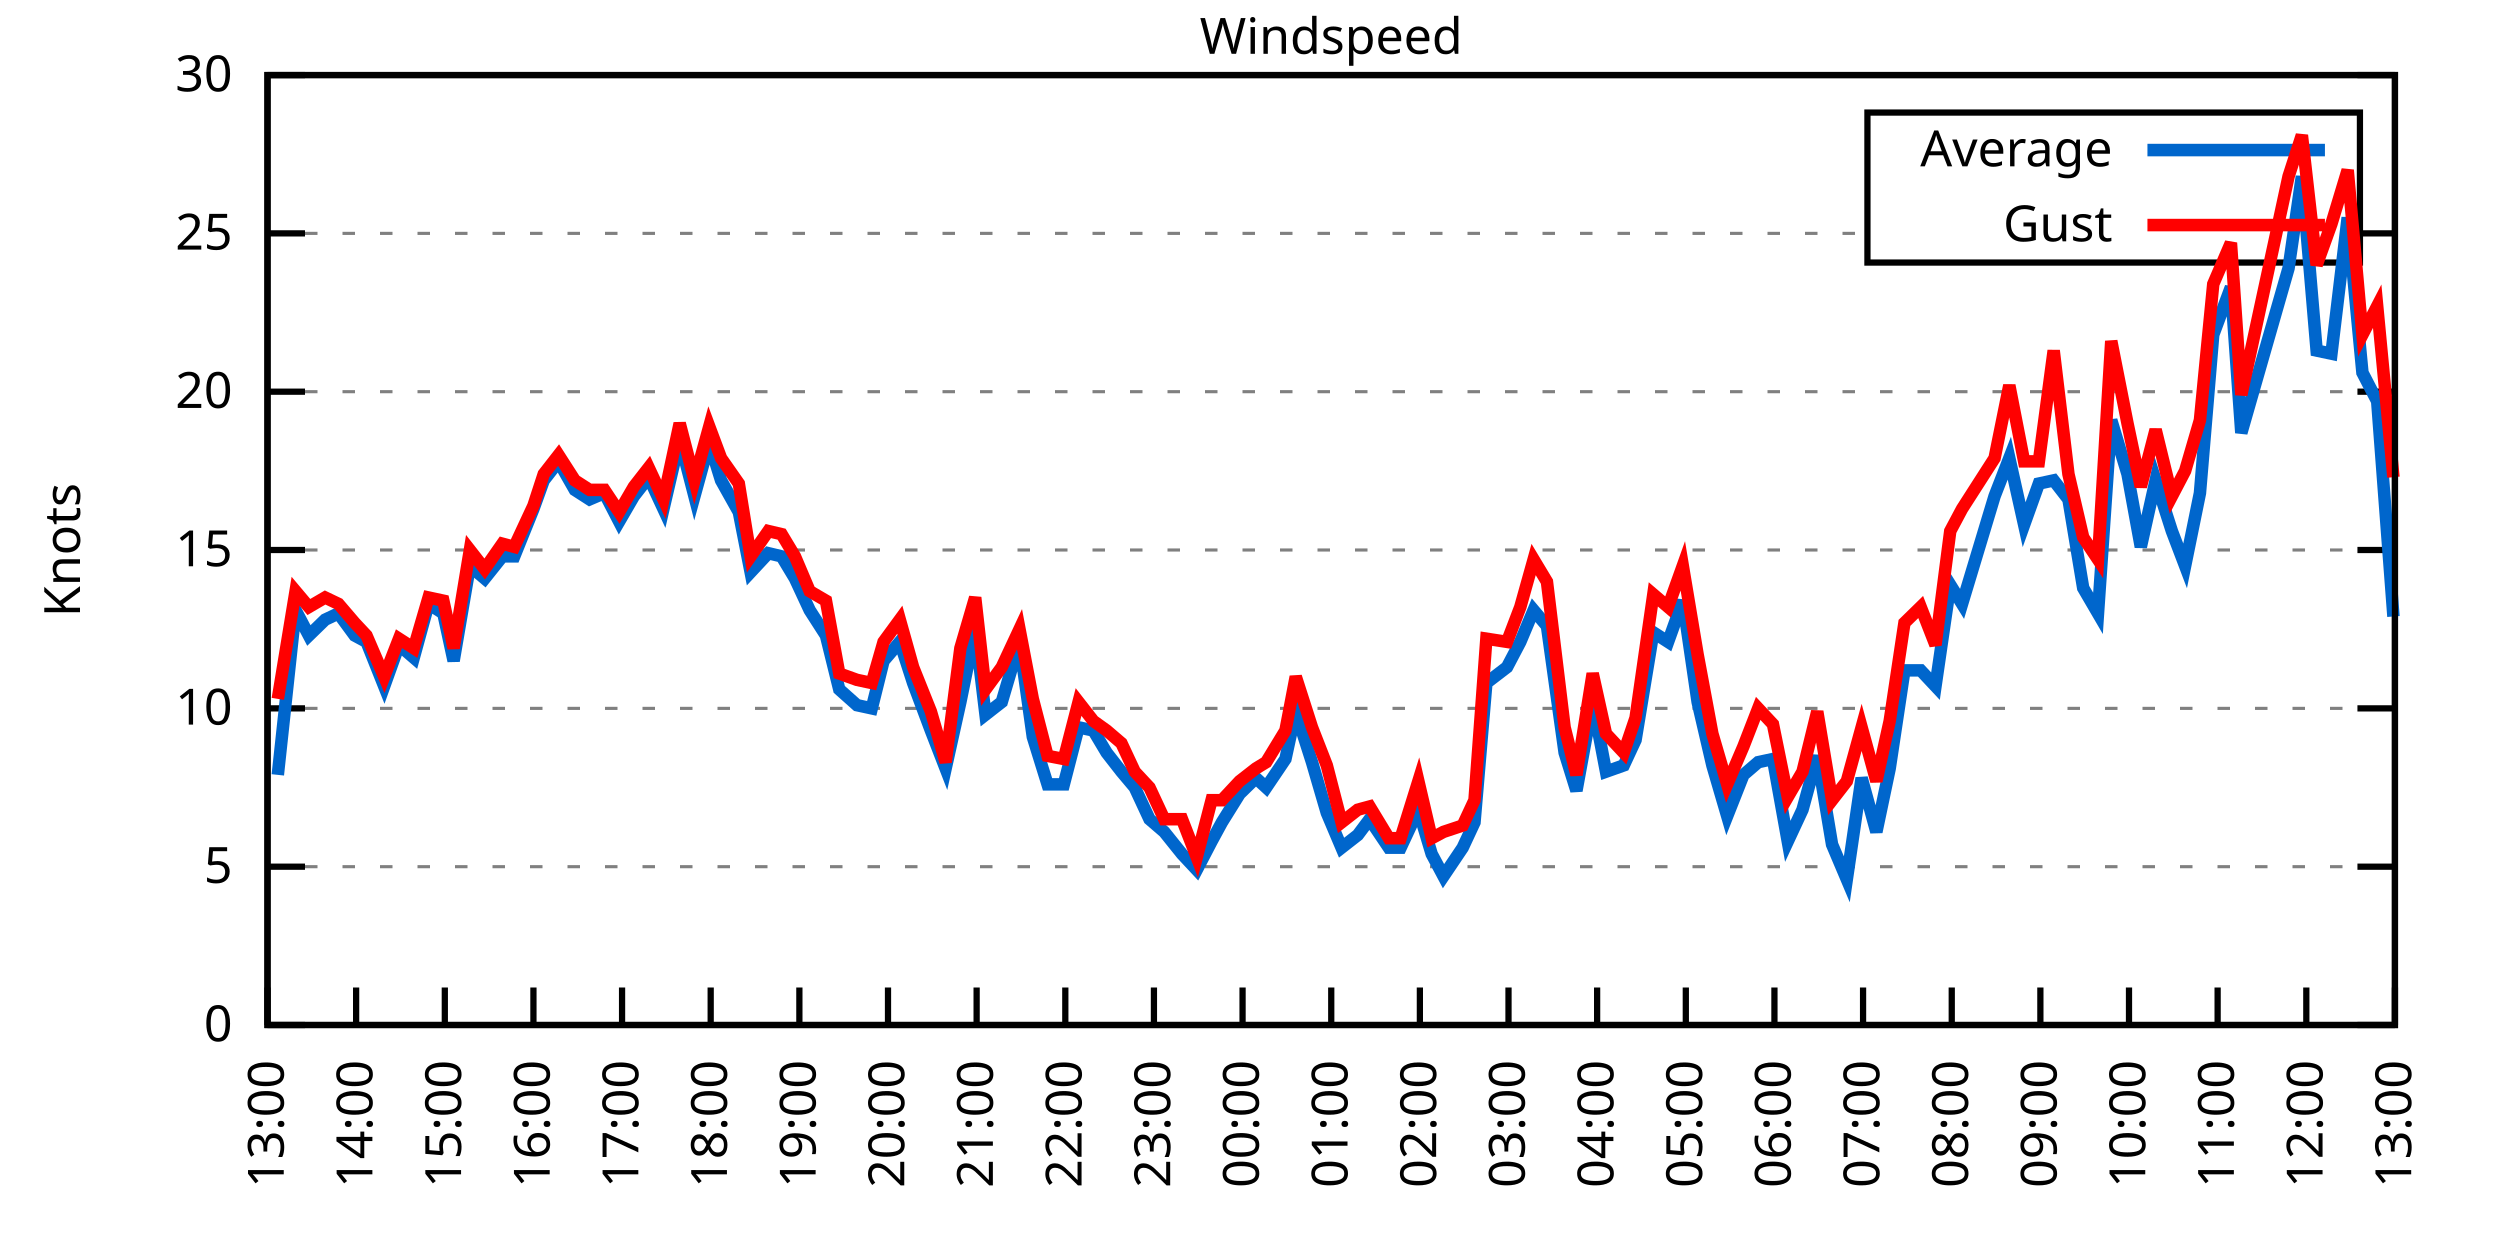
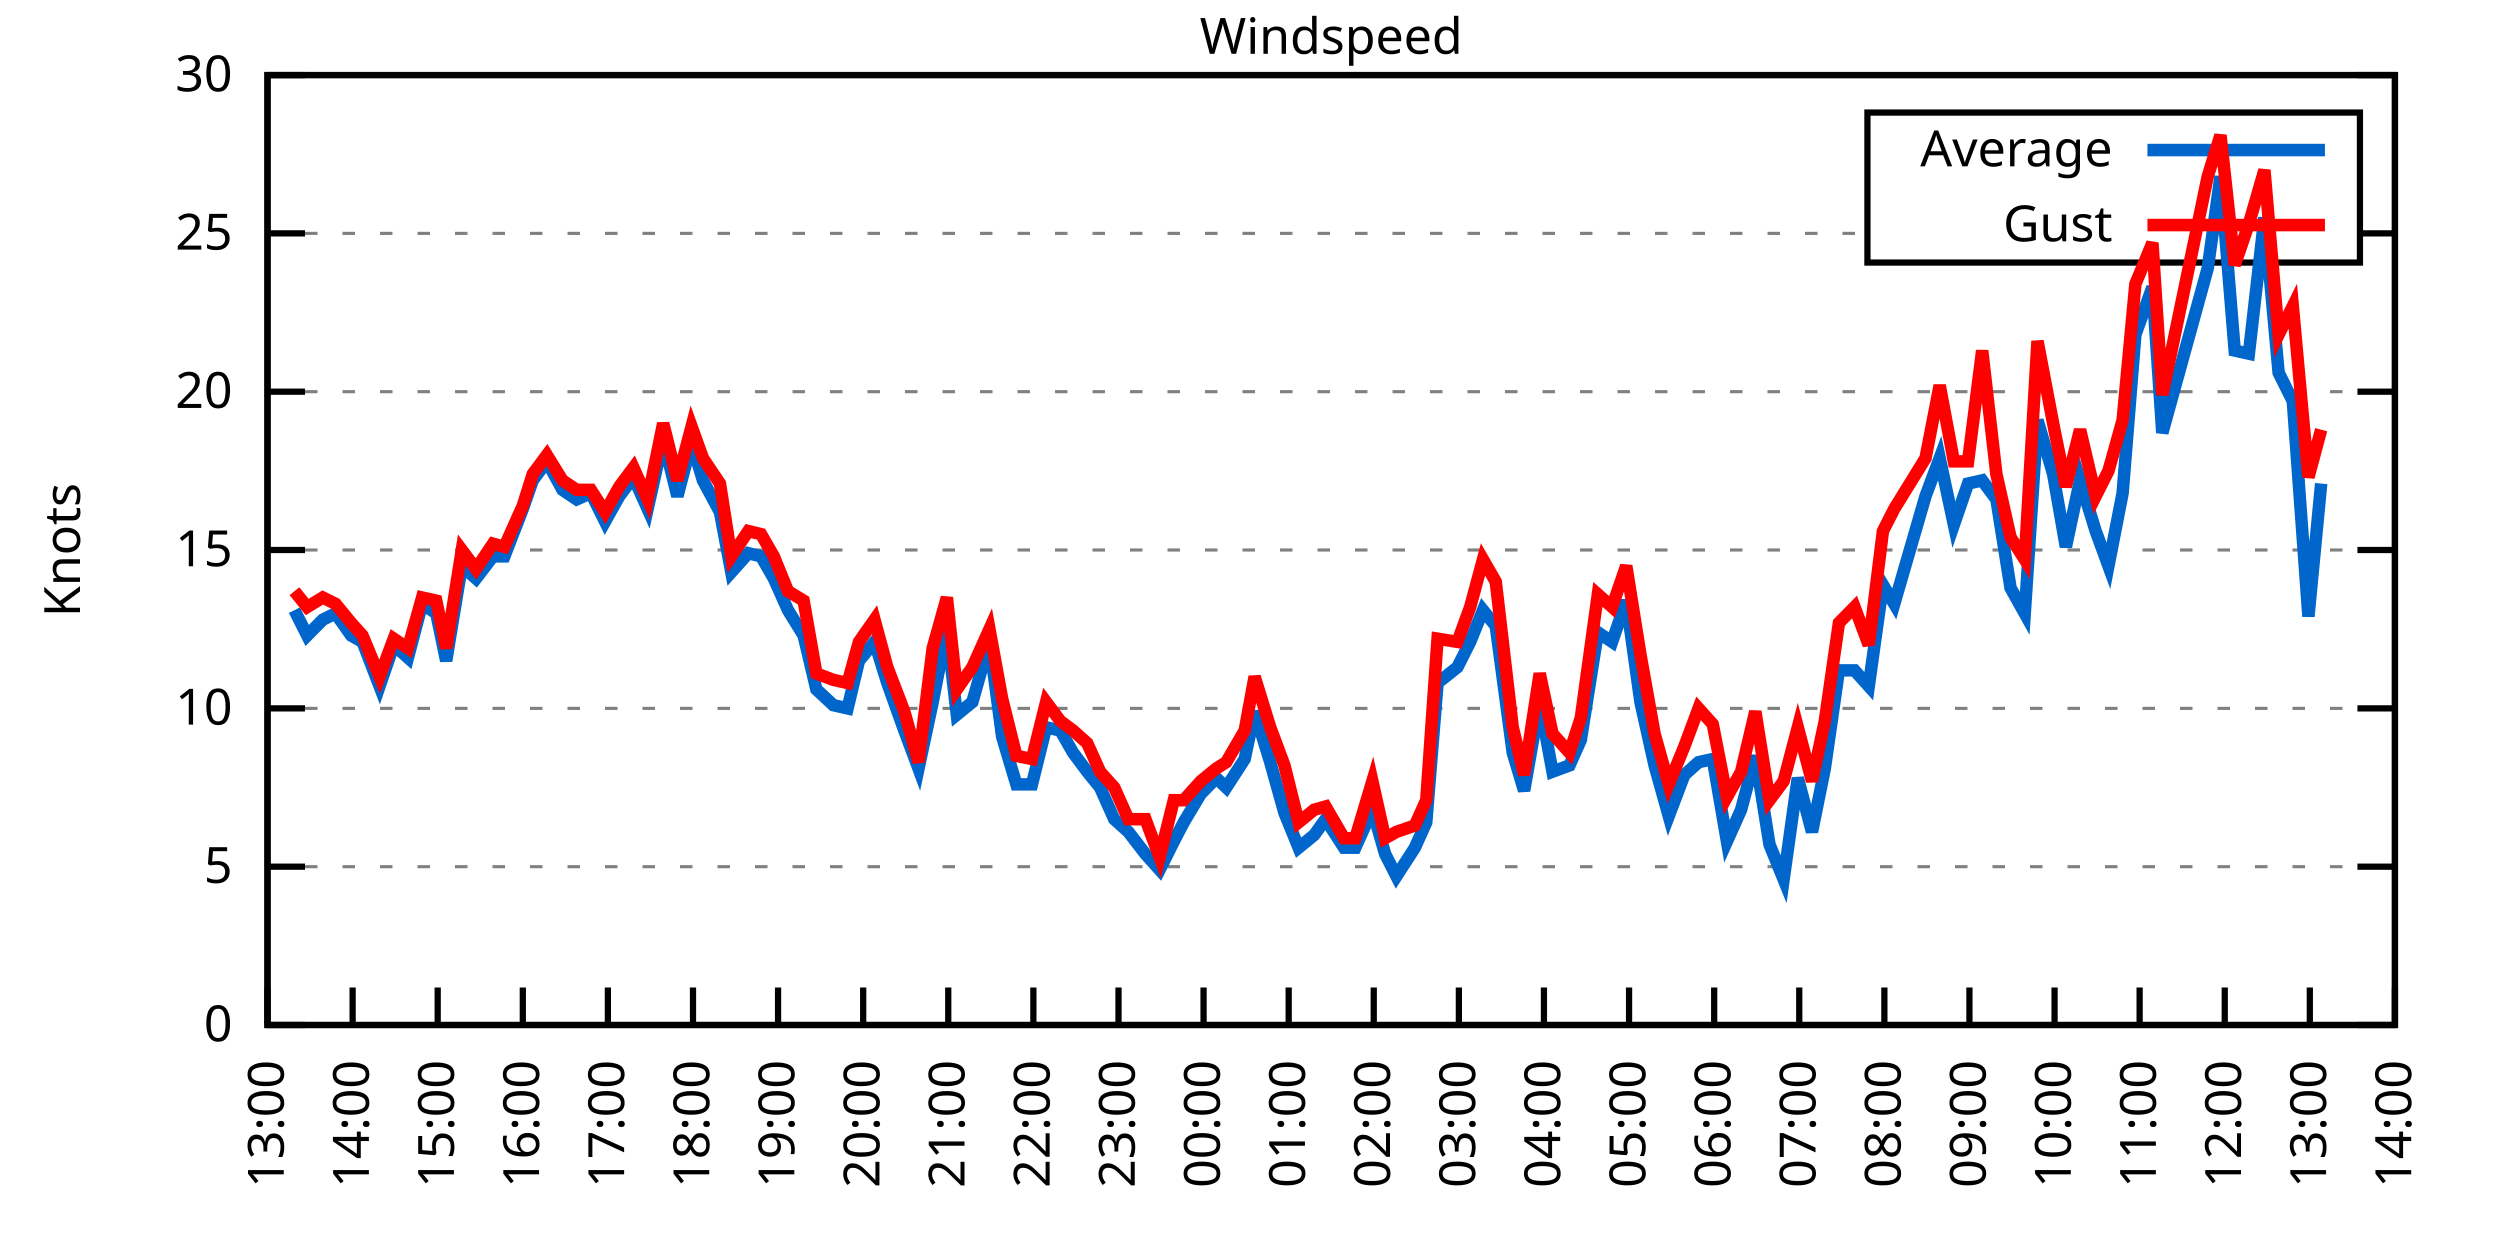
<svg xmlns="http://www.w3.org/2000/svg" xmlns:xlink="http://www.w3.org/1999/xlink" width="400" height="200" viewBox="0 0 400 200">
  <g id="gnuplot_canvas">
    <rect x="0" y="0" width="400" height="200" fill="none" />
    <defs>
      <circle id="gpDot" r="0.5" stroke-width="0.5" stroke="currentColor" />
      <path id="gpPt0" stroke-width="0.333" stroke="currentColor" d="M-1,0 h2 M0,-1 v2" />
      <path id="gpPt1" stroke-width="0.333" stroke="currentColor" d="M-1,-1 L1,1 M1,-1 L-1,1" />
      <path id="gpPt2" stroke-width="0.333" stroke="currentColor" d="M-1,0 L1,0 M0,-1 L0,1 M-1,-1 L1,1 M-1,1 L1,-1" />
      <rect id="gpPt3" stroke-width="0.333" stroke="currentColor" x="-1" y="-1" width="2" height="2" />
      <rect id="gpPt4" stroke-width="0.333" stroke="currentColor" fill="currentColor" x="-1" y="-1" width="2" height="2" />
      <circle id="gpPt5" stroke-width="0.333" stroke="currentColor" cx="0" cy="0" r="1" />
      <use xlink:href="#gpPt5" id="gpPt6" fill="currentColor" stroke="none" />
      <path id="gpPt7" stroke-width="0.333" stroke="currentColor" d="M0,-1.33 L-1.33,0.67 L1.33,0.67 z" />
      <use xlink:href="#gpPt7" id="gpPt8" fill="currentColor" stroke="none" />
      <use xlink:href="#gpPt7" id="gpPt9" stroke="currentColor" transform="rotate(180)" />
      <use xlink:href="#gpPt9" id="gpPt10" fill="currentColor" stroke="none" />
      <use xlink:href="#gpPt3" id="gpPt11" stroke="currentColor" transform="rotate(45)" />
      <use xlink:href="#gpPt11" id="gpPt12" fill="currentColor" stroke="none" />
      <path id="gpPt13" stroke-width="0.333" stroke="currentColor" d="M0,1.330 L1.265,0.411 L0.782,-1.067 L-0.782,-1.076 L-1.265,0.411 z" />
      <use xlink:href="#gpPt13" id="gpPt14" fill="currentColor" stroke="none" />
      <filter id="textbox" filterUnits="objectBoundingBox" x="0" y="0" height="1" width="1">
        <feFlood flood-color="white" flood-opacity="1" result="bgnd" />
        <feComposite in="SourceGraphic" in2="bgnd" operator="atop" />
      </filter>
      <filter id="greybox" filterUnits="objectBoundingBox" x="0" y="0" height="1" width="1">
        <feFlood flood-color="lightgrey" flood-opacity="1" result="grey" />
        <feComposite in="SourceGraphic" in2="grey" operator="atop" />
      </filter>
    </defs>
    <g fill="none" color="white" stroke="currentColor" stroke-width="1.00" stroke-linecap="butt" stroke-linejoin="miter">
</g>
    <g fill="none" color="black" stroke="currentColor" stroke-width="1.00" stroke-linecap="butt" stroke-linejoin="miter">
      <g stroke="none" shape-rendering="crispEdges">
        <polygon fill="rgb(255, 255, 255)" points="42.80,164.00 383.18,164.00 383.18,12.02 42.80,12.02 " />
      </g>
    </g>
    <g fill="none" color="black" stroke="currentColor" stroke-width="1.00" stroke-linecap="butt" stroke-linejoin="miter">
</g>
    <g fill="none" color="black" stroke="black" stroke-width="0.50" stroke-linecap="butt" stroke-linejoin="miter">
</g>
    <g fill="none" color="gray" stroke="currentColor" stroke-width="0.50" stroke-linecap="butt" stroke-linejoin="miter">
      <path stroke="gray" stroke-dasharray="2,4" class="gridline" d="M42.80,164.00 L383.19,164.00  " />
    </g>
    <g fill="none" color="gray" stroke="gray" stroke-width="1.00" stroke-linecap="butt" stroke-linejoin="miter">
</g>
    <g fill="none" color="black" stroke="currentColor" stroke-width="1.00" stroke-linecap="butt" stroke-linejoin="miter">
      <path stroke="black" d="M42.80,164.00 L48.80,164.00 M383.19,164.00 L377.19,164.00  " />
      <g transform="translate(37.20,166.60)" stroke="none" fill="black" font-family="Sans" font-size="8.00" text-anchor="end">
        <text>
          <tspan font-family="Sans"> 0</tspan>
        </text>
      </g>
    </g>
    <g fill="none" color="black" stroke="currentColor" stroke-width="1.00" stroke-linecap="butt" stroke-linejoin="miter">
</g>
    <g fill="none" color="black" stroke="black" stroke-width="0.50" stroke-linecap="butt" stroke-linejoin="miter">
</g>
    <g fill="none" color="gray" stroke="currentColor" stroke-width="0.50" stroke-linecap="butt" stroke-linejoin="miter">
      <path stroke="gray" stroke-dasharray="2,4" class="gridline" d="M42.80,138.67 L383.19,138.67  " />
    </g>
    <g fill="none" color="gray" stroke="gray" stroke-width="1.00" stroke-linecap="butt" stroke-linejoin="miter">
</g>
    <g fill="none" color="black" stroke="currentColor" stroke-width="1.00" stroke-linecap="butt" stroke-linejoin="miter">
      <path stroke="black" d="M42.80,138.67 L48.80,138.67 M383.19,138.67 L377.19,138.67  " />
      <g transform="translate(37.20,141.27)" stroke="none" fill="black" font-family="Sans" font-size="8.00" text-anchor="end">
        <text>
          <tspan font-family="Sans"> 5</tspan>
        </text>
      </g>
    </g>
    <g fill="none" color="black" stroke="currentColor" stroke-width="1.00" stroke-linecap="butt" stroke-linejoin="miter">
</g>
    <g fill="none" color="black" stroke="black" stroke-width="0.50" stroke-linecap="butt" stroke-linejoin="miter">
</g>
    <g fill="none" color="gray" stroke="currentColor" stroke-width="0.50" stroke-linecap="butt" stroke-linejoin="miter">
      <path stroke="gray" stroke-dasharray="2,4" class="gridline" d="M42.80,113.34 L383.19,113.34  " />
    </g>
    <g fill="none" color="gray" stroke="gray" stroke-width="1.00" stroke-linecap="butt" stroke-linejoin="miter">
</g>
    <g fill="none" color="black" stroke="currentColor" stroke-width="1.00" stroke-linecap="butt" stroke-linejoin="miter">
      <path stroke="black" d="M42.80,113.34 L48.80,113.34 M383.19,113.34 L377.19,113.34  " />
      <g transform="translate(37.20,115.94)" stroke="none" fill="black" font-family="Sans" font-size="8.00" text-anchor="end">
        <text>
          <tspan font-family="Sans"> 10</tspan>
        </text>
      </g>
    </g>
    <g fill="none" color="black" stroke="currentColor" stroke-width="1.00" stroke-linecap="butt" stroke-linejoin="miter">
</g>
    <g fill="none" color="black" stroke="black" stroke-width="0.50" stroke-linecap="butt" stroke-linejoin="miter">
</g>
    <g fill="none" color="gray" stroke="currentColor" stroke-width="0.50" stroke-linecap="butt" stroke-linejoin="miter">
      <path stroke="gray" stroke-dasharray="2,4" class="gridline" d="M42.80,88.00 L383.19,88.00  " />
    </g>
    <g fill="none" color="gray" stroke="gray" stroke-width="1.00" stroke-linecap="butt" stroke-linejoin="miter">
</g>
    <g fill="none" color="black" stroke="currentColor" stroke-width="1.00" stroke-linecap="butt" stroke-linejoin="miter">
      <path stroke="black" d="M42.80,88.00 L48.80,88.00 M383.19,88.00 L377.19,88.00  " />
      <g transform="translate(37.20,90.60)" stroke="none" fill="black" font-family="Sans" font-size="8.00" text-anchor="end">
        <text>
          <tspan font-family="Sans"> 15</tspan>
        </text>
      </g>
    </g>
    <g fill="none" color="black" stroke="currentColor" stroke-width="1.00" stroke-linecap="butt" stroke-linejoin="miter">
</g>
    <g fill="none" color="black" stroke="black" stroke-width="0.50" stroke-linecap="butt" stroke-linejoin="miter">
</g>
    <g fill="none" color="gray" stroke="currentColor" stroke-width="0.50" stroke-linecap="butt" stroke-linejoin="miter">
      <path stroke="gray" stroke-dasharray="2,4" class="gridline" d="M42.80,62.67 L383.19,62.67  " />
    </g>
    <g fill="none" color="gray" stroke="gray" stroke-width="1.00" stroke-linecap="butt" stroke-linejoin="miter">
</g>
    <g fill="none" color="black" stroke="currentColor" stroke-width="1.00" stroke-linecap="butt" stroke-linejoin="miter">
      <path stroke="black" d="M42.80,62.67 L48.80,62.67 M383.19,62.67 L377.19,62.67  " />
      <g transform="translate(37.20,65.27)" stroke="none" fill="black" font-family="Sans" font-size="8.00" text-anchor="end">
        <text>
          <tspan font-family="Sans"> 20</tspan>
        </text>
      </g>
    </g>
    <g fill="none" color="black" stroke="currentColor" stroke-width="1.00" stroke-linecap="butt" stroke-linejoin="miter">
</g>
    <g fill="none" color="black" stroke="black" stroke-width="0.50" stroke-linecap="butt" stroke-linejoin="miter">
</g>
    <g fill="none" color="gray" stroke="currentColor" stroke-width="0.50" stroke-linecap="butt" stroke-linejoin="miter">
      <path stroke="gray" stroke-dasharray="2,4" class="gridline" d="M42.80,37.34 L298.79,37.34 M377.59,37.34 L383.19,37.34  " />
    </g>
    <g fill="none" color="gray" stroke="gray" stroke-width="1.00" stroke-linecap="butt" stroke-linejoin="miter">
</g>
    <g fill="none" color="black" stroke="currentColor" stroke-width="1.00" stroke-linecap="butt" stroke-linejoin="miter">
      <path stroke="black" d="M42.80,37.34 L48.80,37.34 M383.19,37.34 L377.19,37.34  " />
      <g transform="translate(37.20,39.94)" stroke="none" fill="black" font-family="Sans" font-size="8.00" text-anchor="end">
        <text>
          <tspan font-family="Sans"> 25</tspan>
        </text>
      </g>
    </g>
    <g fill="none" color="black" stroke="currentColor" stroke-width="1.00" stroke-linecap="butt" stroke-linejoin="miter">
</g>
    <g fill="none" color="black" stroke="black" stroke-width="0.50" stroke-linecap="butt" stroke-linejoin="miter">
</g>
    <g fill="none" color="gray" stroke="currentColor" stroke-width="0.50" stroke-linecap="butt" stroke-linejoin="miter">
      <path stroke="gray" stroke-dasharray="2,4" class="gridline" d="M42.80,12.01 L383.19,12.01  " />
    </g>
    <g fill="none" color="gray" stroke="gray" stroke-width="1.00" stroke-linecap="butt" stroke-linejoin="miter">
</g>
    <g fill="none" color="black" stroke="currentColor" stroke-width="1.00" stroke-linecap="butt" stroke-linejoin="miter">
      <path stroke="black" d="M42.80,12.01 L48.80,12.01 M383.19,12.01 L377.19,12.01  " />
      <g transform="translate(37.20,14.61)" stroke="none" fill="black" font-family="Sans" font-size="8.00" text-anchor="end">
        <text>
          <tspan font-family="Sans"> 30</tspan>
        </text>
      </g>
    </g>
    <g fill="none" color="black" stroke="currentColor" stroke-width="1.00" stroke-linecap="butt" stroke-linejoin="miter">
      <path stroke="black" d="M42.80,164.00 L42.80,158.00  " />
      <g transform="translate(45.40,169.60) rotate(270.00)" stroke="none" fill="black" font-family="Sans" font-size="8.00" text-anchor="end">
        <text>
          <tspan font-family="Sans">13:00</tspan>
        </text>
      </g>
    </g>
    <g fill="none" color="black" stroke="currentColor" stroke-width="1.00" stroke-linecap="butt" stroke-linejoin="miter">
-       <path stroke="black" d="M56.98,164.00 L56.98,158.00  " />
-       <g transform="translate(59.58,169.60) rotate(270.00)" stroke="none" fill="black" font-family="Sans" font-size="8.00" text-anchor="end">
+       <path stroke="black" d="M56.42,164.00 L56.42,158.00  " />
+       <g transform="translate(59.02,169.60) rotate(270.00)" stroke="none" fill="black" font-family="Sans" font-size="8.00" text-anchor="end">
        <text>
          <tspan font-family="Sans">14:00</tspan>
        </text>
      </g>
    </g>
    <g fill="none" color="black" stroke="currentColor" stroke-width="1.00" stroke-linecap="butt" stroke-linejoin="miter">
-       <path stroke="black" d="M71.17,164.00 L71.17,158.00  " />
-       <g transform="translate(73.77,169.60) rotate(270.00)" stroke="none" fill="black" font-family="Sans" font-size="8.00" text-anchor="end">
+       <path stroke="black" d="M70.03,164.00 L70.03,158.00  " />
+       <g transform="translate(72.63,169.60) rotate(270.00)" stroke="none" fill="black" font-family="Sans" font-size="8.00" text-anchor="end">
        <text>
          <tspan font-family="Sans">15:00</tspan>
        </text>
      </g>
    </g>
    <g fill="none" color="black" stroke="currentColor" stroke-width="1.00" stroke-linecap="butt" stroke-linejoin="miter">
-       <path stroke="black" d="M85.35,164.00 L85.35,158.00  " />
-       <g transform="translate(87.95,169.60) rotate(270.00)" stroke="none" fill="black" font-family="Sans" font-size="8.00" text-anchor="end">
+       <path stroke="black" d="M83.65,164.00 L83.65,158.00  " />
+       <g transform="translate(86.25,169.60) rotate(270.00)" stroke="none" fill="black" font-family="Sans" font-size="8.00" text-anchor="end">
        <text>
          <tspan font-family="Sans">16:00</tspan>
        </text>
      </g>
    </g>
    <g fill="none" color="black" stroke="currentColor" stroke-width="1.00" stroke-linecap="butt" stroke-linejoin="miter">
-       <path stroke="black" d="M99.53,164.00 L99.53,158.00  " />
-       <g transform="translate(102.13,169.60) rotate(270.00)" stroke="none" fill="black" font-family="Sans" font-size="8.00" text-anchor="end">
+       <path stroke="black" d="M97.26,164.00 L97.26,158.00  " />
+       <g transform="translate(99.86,169.60) rotate(270.00)" stroke="none" fill="black" font-family="Sans" font-size="8.00" text-anchor="end">
        <text>
          <tspan font-family="Sans">17:00</tspan>
        </text>
      </g>
    </g>
    <g fill="none" color="black" stroke="currentColor" stroke-width="1.00" stroke-linecap="butt" stroke-linejoin="miter">
-       <path stroke="black" d="M113.71,164.00 L113.71,158.00  " />
-       <g transform="translate(116.31,169.60) rotate(270.00)" stroke="none" fill="black" font-family="Sans" font-size="8.00" text-anchor="end">
+       <path stroke="black" d="M110.88,164.00 L110.88,158.00  " />
+       <g transform="translate(113.48,169.60) rotate(270.00)" stroke="none" fill="black" font-family="Sans" font-size="8.00" text-anchor="end">
        <text>
          <tspan font-family="Sans">18:00</tspan>
        </text>
      </g>
    </g>
    <g fill="none" color="black" stroke="currentColor" stroke-width="1.00" stroke-linecap="butt" stroke-linejoin="miter">
-       <path stroke="black" d="M127.90,164.00 L127.90,158.00  " />
-       <g transform="translate(130.50,169.60) rotate(270.00)" stroke="none" fill="black" font-family="Sans" font-size="8.00" text-anchor="end">
+       <path stroke="black" d="M124.49,164.00 L124.49,158.00  " />
+       <g transform="translate(127.09,169.60) rotate(270.00)" stroke="none" fill="black" font-family="Sans" font-size="8.00" text-anchor="end">
        <text>
          <tspan font-family="Sans">19:00</tspan>
        </text>
      </g>
    </g>
    <g fill="none" color="black" stroke="currentColor" stroke-width="1.00" stroke-linecap="butt" stroke-linejoin="miter">
-       <path stroke="black" d="M142.08,164.00 L142.08,158.00  " />
-       <g transform="translate(144.68,169.60) rotate(270.00)" stroke="none" fill="black" font-family="Sans" font-size="8.00" text-anchor="end">
+       <path stroke="black" d="M138.11,164.00 L138.11,158.00  " />
+       <g transform="translate(140.71,169.60) rotate(270.00)" stroke="none" fill="black" font-family="Sans" font-size="8.00" text-anchor="end">
        <text>
          <tspan font-family="Sans">20:00</tspan>
        </text>
      </g>
    </g>
    <g fill="none" color="black" stroke="currentColor" stroke-width="1.00" stroke-linecap="butt" stroke-linejoin="miter">
-       <path stroke="black" d="M156.26,164.00 L156.26,158.00  " />
-       <g transform="translate(158.86,169.60) rotate(270.00)" stroke="none" fill="black" font-family="Sans" font-size="8.00" text-anchor="end">
+       <path stroke="black" d="M151.72,164.00 L151.72,158.00  " />
+       <g transform="translate(154.32,169.60) rotate(270.00)" stroke="none" fill="black" font-family="Sans" font-size="8.00" text-anchor="end">
        <text>
          <tspan font-family="Sans">21:00</tspan>
        </text>
      </g>
    </g>
    <g fill="none" color="black" stroke="currentColor" stroke-width="1.00" stroke-linecap="butt" stroke-linejoin="miter">
-       <path stroke="black" d="M170.45,164.00 L170.45,158.00  " />
-       <g transform="translate(173.05,169.60) rotate(270.00)" stroke="none" fill="black" font-family="Sans" font-size="8.00" text-anchor="end">
+       <path stroke="black" d="M165.34,164.00 L165.34,158.00  " />
+       <g transform="translate(167.94,169.60) rotate(270.00)" stroke="none" fill="black" font-family="Sans" font-size="8.00" text-anchor="end">
        <text>
          <tspan font-family="Sans">22:00</tspan>
        </text>
      </g>
    </g>
    <g fill="none" color="black" stroke="currentColor" stroke-width="1.00" stroke-linecap="butt" stroke-linejoin="miter">
-       <path stroke="black" d="M184.63,164.00 L184.63,158.00  " />
-       <g transform="translate(187.23,169.60) rotate(270.00)" stroke="none" fill="black" font-family="Sans" font-size="8.00" text-anchor="end">
+       <path stroke="black" d="M178.96,164.00 L178.96,158.00  " />
+       <g transform="translate(181.56,169.60) rotate(270.00)" stroke="none" fill="black" font-family="Sans" font-size="8.00" text-anchor="end">
        <text>
          <tspan font-family="Sans">23:00</tspan>
        </text>
      </g>
    </g>
    <g fill="none" color="black" stroke="currentColor" stroke-width="1.00" stroke-linecap="butt" stroke-linejoin="miter">
-       <path stroke="black" d="M198.81,164.00 L198.81,158.00  " />
-       <g transform="translate(201.41,169.60) rotate(270.00)" stroke="none" fill="black" font-family="Sans" font-size="8.00" text-anchor="end">
+       <path stroke="black" d="M192.57,164.00 L192.57,158.00  " />
+       <g transform="translate(195.17,169.60) rotate(270.00)" stroke="none" fill="black" font-family="Sans" font-size="8.00" text-anchor="end">
        <text>
          <tspan font-family="Sans">00:00</tspan>
        </text>
      </g>
    </g>
    <g fill="none" color="black" stroke="currentColor" stroke-width="1.00" stroke-linecap="butt" stroke-linejoin="miter">
-       <path stroke="black" d="M213.00,164.00 L213.00,158.00  " />
-       <g transform="translate(215.60,169.60) rotate(270.00)" stroke="none" fill="black" font-family="Sans" font-size="8.00" text-anchor="end">
+       <path stroke="black" d="M206.19,164.00 L206.19,158.00  " />
+       <g transform="translate(208.79,169.60) rotate(270.00)" stroke="none" fill="black" font-family="Sans" font-size="8.00" text-anchor="end">
        <text>
          <tspan font-family="Sans">01:00</tspan>
        </text>
      </g>
    </g>
    <g fill="none" color="black" stroke="currentColor" stroke-width="1.00" stroke-linecap="butt" stroke-linejoin="miter">
-       <path stroke="black" d="M227.18,164.00 L227.18,158.00  " />
-       <g transform="translate(229.78,169.60) rotate(270.00)" stroke="none" fill="black" font-family="Sans" font-size="8.00" text-anchor="end">
+       <path stroke="black" d="M219.80,164.00 L219.80,158.00  " />
+       <g transform="translate(222.40,169.60) rotate(270.00)" stroke="none" fill="black" font-family="Sans" font-size="8.00" text-anchor="end">
        <text>
          <tspan font-family="Sans">02:00</tspan>
        </text>
      </g>
    </g>
    <g fill="none" color="black" stroke="currentColor" stroke-width="1.00" stroke-linecap="butt" stroke-linejoin="miter">
-       <path stroke="black" d="M241.36,164.00 L241.36,158.00  " />
-       <g transform="translate(243.96,169.60) rotate(270.00)" stroke="none" fill="black" font-family="Sans" font-size="8.00" text-anchor="end">
+       <path stroke="black" d="M233.42,164.00 L233.42,158.00  " />
+       <g transform="translate(236.02,169.60) rotate(270.00)" stroke="none" fill="black" font-family="Sans" font-size="8.00" text-anchor="end">
        <text>
          <tspan font-family="Sans">03:00</tspan>
        </text>
      </g>
    </g>
    <g fill="none" color="black" stroke="currentColor" stroke-width="1.00" stroke-linecap="butt" stroke-linejoin="miter">
-       <path stroke="black" d="M255.54,164.00 L255.54,158.00  " />
-       <g transform="translate(258.14,169.60) rotate(270.00)" stroke="none" fill="black" font-family="Sans" font-size="8.00" text-anchor="end">
+       <path stroke="black" d="M247.03,164.00 L247.03,158.00  " />
+       <g transform="translate(249.63,169.60) rotate(270.00)" stroke="none" fill="black" font-family="Sans" font-size="8.00" text-anchor="end">
        <text>
          <tspan font-family="Sans">04:00</tspan>
        </text>
      </g>
    </g>
    <g fill="none" color="black" stroke="currentColor" stroke-width="1.00" stroke-linecap="butt" stroke-linejoin="miter">
-       <path stroke="black" d="M269.73,164.00 L269.73,158.00  " />
-       <g transform="translate(272.33,169.60) rotate(270.00)" stroke="none" fill="black" font-family="Sans" font-size="8.00" text-anchor="end">
+       <path stroke="black" d="M260.65,164.00 L260.65,158.00  " />
+       <g transform="translate(263.25,169.60) rotate(270.00)" stroke="none" fill="black" font-family="Sans" font-size="8.00" text-anchor="end">
        <text>
          <tspan font-family="Sans">05:00</tspan>
        </text>
      </g>
    </g>
    <g fill="none" color="black" stroke="currentColor" stroke-width="1.00" stroke-linecap="butt" stroke-linejoin="miter">
-       <path stroke="black" d="M283.91,164.00 L283.91,158.00  " />
-       <g transform="translate(286.51,169.60) rotate(270.00)" stroke="none" fill="black" font-family="Sans" font-size="8.00" text-anchor="end">
+       <path stroke="black" d="M274.27,164.00 L274.27,158.00  " />
+       <g transform="translate(276.87,169.60) rotate(270.00)" stroke="none" fill="black" font-family="Sans" font-size="8.00" text-anchor="end">
        <text>
          <tspan font-family="Sans">06:00</tspan>
        </text>
      </g>
    </g>
    <g fill="none" color="black" stroke="currentColor" stroke-width="1.00" stroke-linecap="butt" stroke-linejoin="miter">
-       <path stroke="black" d="M298.09,164.00 L298.09,158.00  " />
-       <g transform="translate(300.69,169.60) rotate(270.00)" stroke="none" fill="black" font-family="Sans" font-size="8.00" text-anchor="end">
+       <path stroke="black" d="M287.88,164.00 L287.88,158.00  " />
+       <g transform="translate(290.48,169.60) rotate(270.00)" stroke="none" fill="black" font-family="Sans" font-size="8.00" text-anchor="end">
        <text>
          <tspan font-family="Sans">07:00</tspan>
        </text>
      </g>
    </g>
    <g fill="none" color="black" stroke="currentColor" stroke-width="1.00" stroke-linecap="butt" stroke-linejoin="miter">
-       <path stroke="black" d="M312.28,164.00 L312.28,158.00  " />
-       <g transform="translate(314.88,169.60) rotate(270.00)" stroke="none" fill="black" font-family="Sans" font-size="8.00" text-anchor="end">
+       <path stroke="black" d="M301.50,164.00 L301.50,158.00  " />
+       <g transform="translate(304.10,169.60) rotate(270.00)" stroke="none" fill="black" font-family="Sans" font-size="8.00" text-anchor="end">
        <text>
          <tspan font-family="Sans">08:00</tspan>
        </text>
      </g>
    </g>
    <g fill="none" color="black" stroke="currentColor" stroke-width="1.00" stroke-linecap="butt" stroke-linejoin="miter">
-       <path stroke="black" d="M326.46,164.00 L326.46,158.00  " />
-       <g transform="translate(329.06,169.60) rotate(270.00)" stroke="none" fill="black" font-family="Sans" font-size="8.00" text-anchor="end">
+       <path stroke="black" d="M315.11,164.00 L315.11,158.00  " />
+       <g transform="translate(317.71,169.60) rotate(270.00)" stroke="none" fill="black" font-family="Sans" font-size="8.00" text-anchor="end">
        <text>
          <tspan font-family="Sans">09:00</tspan>
        </text>
      </g>
    </g>
    <g fill="none" color="black" stroke="currentColor" stroke-width="1.00" stroke-linecap="butt" stroke-linejoin="miter">
-       <path stroke="black" d="M340.64,164.00 L340.64,158.00  " />
-       <g transform="translate(343.24,169.60) rotate(270.00)" stroke="none" fill="black" font-family="Sans" font-size="8.00" text-anchor="end">
+       <path stroke="black" d="M328.73,164.00 L328.73,158.00  " />
+       <g transform="translate(331.33,169.60) rotate(270.00)" stroke="none" fill="black" font-family="Sans" font-size="8.00" text-anchor="end">
        <text>
          <tspan font-family="Sans">10:00</tspan>
        </text>
      </g>
    </g>
    <g fill="none" color="black" stroke="currentColor" stroke-width="1.00" stroke-linecap="butt" stroke-linejoin="miter">
-       <path stroke="black" d="M354.82,164.00 L354.82,158.00  " />
-       <g transform="translate(357.42,169.60) rotate(270.00)" stroke="none" fill="black" font-family="Sans" font-size="8.00" text-anchor="end">
+       <path stroke="black" d="M342.34,164.00 L342.34,158.00  " />
+       <g transform="translate(344.94,169.60) rotate(270.00)" stroke="none" fill="black" font-family="Sans" font-size="8.00" text-anchor="end">
        <text>
          <tspan font-family="Sans">11:00</tspan>
        </text>
      </g>
    </g>
    <g fill="none" color="black" stroke="currentColor" stroke-width="1.00" stroke-linecap="butt" stroke-linejoin="miter">
-       <path stroke="black" d="M369.01,164.00 L369.01,158.00  " />
-       <g transform="translate(371.61,169.60) rotate(270.00)" stroke="none" fill="black" font-family="Sans" font-size="8.00" text-anchor="end">
+       <path stroke="black" d="M355.96,164.00 L355.96,158.00  " />
+       <g transform="translate(358.56,169.60) rotate(270.00)" stroke="none" fill="black" font-family="Sans" font-size="8.00" text-anchor="end">
        <text>
          <tspan font-family="Sans">12:00</tspan>
+         </text>
+       </g>
+     </g>
+     <g fill="none" color="black" stroke="currentColor" stroke-width="1.00" stroke-linecap="butt" stroke-linejoin="miter">
+       <path stroke="black" d="M369.57,164.00 L369.57,158.00  " />
+       <g transform="translate(372.17,169.60) rotate(270.00)" stroke="none" fill="black" font-family="Sans" font-size="8.00" text-anchor="end">
+         <text>
+           <tspan font-family="Sans">13:00</tspan>
        </text>
      </g>
    </g>
    <g fill="none" color="black" stroke="currentColor" stroke-width="1.00" stroke-linecap="butt" stroke-linejoin="miter">
      <path stroke="black" d="M383.19,164.00 L383.19,158.00  " />
      <g transform="translate(385.79,169.60) rotate(270.00)" stroke="none" fill="black" font-family="Sans" font-size="8.00" text-anchor="end">
        <text>
-           <tspan font-family="Sans">13:00</tspan>
+           <tspan font-family="Sans">14:00</tspan>
        </text>
      </g>
    </g>
    <g fill="none" color="black" stroke="currentColor" stroke-width="1.00" stroke-linecap="butt" stroke-linejoin="miter">
</g>
    <g fill="none" color="black" stroke="currentColor" stroke-width="1.00" stroke-linecap="butt" stroke-linejoin="miter">
      <path stroke="black" d="M42.80,12.01 L42.80,164.00 L383.19,164.00 L383.19,12.01 L42.80,12.01 Z  " />
    </g>
    <g fill="none" color="black" stroke="currentColor" stroke-width="1.00" stroke-linecap="butt" stroke-linejoin="miter">
</g>
    <g fill="none" color="black" stroke="currentColor" stroke-width="1.00" stroke-linecap="butt" stroke-linejoin="miter">
      <path stroke="black" d="M298.79,42.01 L298.79,18.01 L377.59,18.01 L377.59,42.01 L298.79,42.01 Z  " />
    </g>
    <g id="Windspeed_plot_1">
      <g fill="none" color="white" stroke="black" stroke-width="2.00" stroke-linecap="butt" stroke-linejoin="miter">
</g>
      <g fill="none" color="black" stroke="currentColor" stroke-width="2.00" stroke-linecap="butt" stroke-linejoin="miter">
        <g transform="translate(337.99,26.61)" stroke="none" fill="black" font-family="Sans" font-size="8.00" text-anchor="end">
          <text>
            <tspan font-family="Sans">Average</tspan>
          </text>
        </g>
      </g>
      <g fill="none" color="black" stroke="currentColor" stroke-width="2.00" stroke-linecap="butt" stroke-linejoin="miter">
-         <path stroke="rgb(  0, 102, 204)" d="M343.59,24.01 L371.99,24.01 M44.45,123.98 L47.29,97.63 L49.42,101.68 L52.02,99.15 L54.15,98.14 L56.75,101.68   L58.64,102.70 L61.47,109.79 L63.84,103.20 L66.20,105.23 L68.57,96.62 L70.93,98.14 L72.58,105.74 L75.18,90.54   L77.55,92.56 L80.38,89.02 L82.28,89.02 L85.35,81.42 L87.00,76.86 L89.37,73.82 L91.97,78.38 L94.33,79.90   L96.70,78.89 L99.06,83.45 L101.42,79.39 L103.79,76.35 L106.15,81.42 L108.75,70.27 L111.11,79.39 L113.48,70.78   L115.37,76.86 L118.21,81.93 L120.10,91.55 L122.93,88.51 L125.06,89.02 L127.19,92.56 L129.55,97.63 L132.15,101.68   L134.28,110.30 L137.12,112.83 L139.48,113.34 L141.37,105.74 L143.97,102.70 L146.10,109.28 L148.94,116.88 L151.30,122.96   L153.66,112.32 L156.03,100.67 L157.68,114.35 L160.28,112.32 L163.12,102.70 L165.25,117.90 L167.61,125.50 L170.21,125.50   L172.57,116.38 L174.94,116.88 L177.06,120.43 L179.43,123.47 L181.56,126.00 L183.92,131.07 L186.28,133.10 L189.12,136.64   L191.48,139.17 L193.85,134.62 L195.50,131.58 L198.34,127.02 L200.94,124.48 L202.59,126.00 L205.67,121.44 L207.32,113.84   L209.92,121.95 L212.29,130.06 L214.65,135.63 L217.25,133.60 L219.14,131.07 L222.21,135.63 L224.10,135.63 L226.94,129.55   L229.07,136.64 L230.96,140.19 L234.03,135.63 L235.92,131.58 L237.82,109.28 L241.12,106.75 L243.25,102.70 L245.38,97.63   L247.51,100.16 L250.34,120.43 L252.23,126.51 L254.83,112.32 L256.96,123.47 L259.80,122.46 L261.69,118.40 L264.53,101.18   L266.89,102.70 L269.25,96.11 L271.62,112.32 L273.98,122.46 L276.35,130.56 L278.95,123.98 L281.31,121.95 L283.67,121.44   L286.04,134.62 L288.40,129.55 L290.76,120.94 L293.13,135.12 L295.49,140.69 L297.86,124.48 L300.22,133.10 L302.35,122.96   L304.71,107.26 L307.31,107.26 L309.68,109.79 L312.04,93.58 L313.93,96.62 L319.13,79.39 L321.49,73.31 L323.86,83.95   L326.22,77.37 L328.59,76.86 L330.95,79.90 L333.31,94.08 L335.68,98.14 L337.80,67.23 L340.40,75.85 L342.53,87.50   L344.90,76.86 L347.50,84.97 L349.62,90.54 L351.99,78.89 L354.12,53.55 L356.95,45.95 L358.61,69.26 L366.17,42.91   L368.30,28.22 L370.66,56.09 L373.03,56.59 L375.63,34.81 L377.99,59.63 L380.35,64.19 L382.95,98.64  " />
+         <path stroke="rgb(  0, 102, 204)" d="M343.59,24.01 L371.99,24.01 M47.11,97.63 L49.15,101.68 L51.65,99.15 L53.69,98.14 L56.19,101.68 L58.00,102.70   L60.73,109.79 L63.00,103.20 L65.27,105.23 L67.54,96.62 L69.80,98.14 L71.39,105.74 L73.89,90.54 L76.16,92.56   L78.88,89.02 L80.70,89.02 L83.65,81.42 L85.24,76.86 L87.50,73.82 L90.00,78.38 L92.27,79.90 L94.54,78.89   L96.81,83.45 L99.08,79.39 L101.35,76.35 L103.62,81.42 L106.11,70.27 L108.38,79.39 L110.65,70.78 L112.47,76.86   L115.19,81.93 L117.01,91.55 L119.73,88.51 L121.77,89.02 L123.81,92.56 L126.08,97.63 L128.58,101.68 L130.62,110.30   L133.34,112.83 L135.61,113.34 L137.43,105.74 L139.92,102.70 L141.97,109.28 L144.69,116.88 L146.96,122.96 L149.23,112.32   L151.50,100.67 L153.09,114.35 L155.58,112.32 L158.31,102.70 L160.35,117.90 L162.62,125.50 L165.11,125.50 L167.38,116.38   L169.65,116.88 L171.69,120.43 L173.96,123.47 L176.01,126.00 L178.28,131.07 L180.54,133.10 L183.27,136.64 L185.54,139.17   L187.81,134.62 L189.39,131.58 L192.12,127.02 L194.61,124.48 L196.20,126.00 L199.15,121.44 L200.74,113.84 L203.24,121.95   L205.51,130.06 L207.78,135.63 L210.27,133.60 L212.09,131.07 L215.04,135.63 L216.85,135.63 L219.58,129.55 L221.62,136.64   L223.43,140.19 L226.38,135.63 L228.20,131.58 L230.01,109.28 L233.19,106.75 L235.23,102.70 L237.28,97.63 L239.32,100.16   L242.04,120.43 L243.86,126.51 L246.35,112.32 L248.40,123.47 L251.12,122.46 L252.93,118.40 L255.66,101.18 L257.93,102.70   L260.20,96.11 L262.47,112.32 L264.73,122.46 L267.00,130.56 L269.50,123.98 L271.77,121.95 L274.04,121.44 L276.31,134.62   L278.58,129.55 L280.85,120.94 L283.12,135.12 L285.38,140.69 L287.65,124.48 L289.92,133.10 L291.97,122.96 L294.23,107.26   L296.73,107.26 L299.00,109.79 L301.27,93.58 L303.08,96.62 L308.08,79.39 L310.35,73.31 L312.62,83.95 L314.89,77.37   L317.15,76.86 L319.42,79.90 L321.69,94.08 L323.96,98.14 L326.00,67.23 L328.50,75.85 L330.54,87.50 L332.81,76.86   L335.31,84.97 L337.35,90.54 L339.62,78.89 L341.66,53.55 L344.39,45.95 L345.97,69.26 L353.24,42.91 L355.28,28.22   L357.55,56.09 L359.82,56.59 L362.31,34.81 L364.58,59.63 L366.85,64.19 L369.35,98.64 L371.39,77.37  " />
      </g>
    </g>
    <g id="Windspeed_plot_2">
      <g fill="none" color="black" stroke="currentColor" stroke-width="2.00" stroke-linecap="butt" stroke-linejoin="miter">
        <g transform="translate(337.99,38.61)" stroke="none" fill="black" font-family="Sans" font-size="8.00" text-anchor="end">
          <text>
            <tspan font-family="Sans">Gust</tspan>
          </text>
        </g>
      </g>
      <g fill="none" color="black" stroke="currentColor" stroke-width="2.00" stroke-linecap="butt" stroke-linejoin="miter">
-         <path stroke="rgb(255,   0,   0)" d="M343.59,36.01 L371.99,36.01 M44.45,111.82 L47.29,94.59 L49.42,97.12 L52.02,95.60 L54.15,96.62 L56.75,99.66   L58.64,101.68 L61.47,108.27 L63.84,102.19 L66.20,103.71 L68.57,95.60 L70.93,96.11 L72.58,103.71 L75.18,88.00   L77.55,91.04 L80.38,86.99 L82.28,87.50 L85.35,80.91 L87.00,75.85 L89.37,72.81 L91.97,76.86 L94.33,78.38   L96.70,78.38 L99.06,81.93 L101.42,77.87 L103.79,74.83 L106.15,79.90 L108.75,67.74 L111.11,76.86 L113.48,68.25   L115.37,73.31 L118.21,77.37 L120.10,89.02 L122.93,84.97 L125.06,85.47 L127.19,89.02 L129.55,94.59 L132.15,96.11   L134.28,107.76 L137.12,108.78 L139.48,109.28 L141.37,102.70 L143.97,99.15 L146.10,106.75 L148.94,113.84 L151.30,121.95   L153.66,103.71 L156.03,95.60 L157.68,110.30 L160.28,106.75 L163.12,100.67 L165.25,111.82 L167.61,120.94 L170.21,121.44   L172.57,112.32 L174.94,115.36 L177.06,116.88 L179.43,118.91 L181.56,123.47 L183.92,126.00 L186.28,131.07 L189.12,131.07   L191.48,137.15 L193.85,128.03 L195.50,128.03 L198.34,124.99 L200.94,122.96 L202.59,121.95 L205.67,116.88 L207.32,108.27   L209.92,116.38 L212.29,122.46 L214.65,131.58 L217.25,129.55 L219.14,129.04 L222.21,134.11 L224.10,134.11 L226.94,124.99   L229.07,134.11 L230.96,133.10 L234.03,132.08 L235.92,128.03 L237.82,102.19 L241.12,102.70 L243.25,97.12 L245.38,89.52   L247.51,93.07 L250.34,116.38 L252.23,123.98 L254.83,107.76 L256.96,117.39 L259.80,120.43 L261.69,114.86 L264.53,95.10   L266.89,97.12 L269.25,90.54 L271.62,104.72 L273.98,117.39 L276.35,125.50 L278.95,119.42 L281.31,113.34 L283.67,115.87   L286.04,127.52 L288.40,123.47 L290.76,113.84 L293.13,128.03 L295.49,124.99 L297.86,116.38 L300.22,124.99 L302.35,115.36   L304.71,99.66 L307.31,97.12 L309.68,103.20 L312.04,84.97 L313.93,81.42 L319.13,73.31 L321.49,61.66 L323.86,73.82   L326.22,73.82 L328.59,56.09 L330.95,75.85 L333.31,85.98 L335.68,89.52 L337.80,54.57 L340.40,67.74 L342.53,77.87   L344.90,68.75 L347.50,79.39 L349.62,75.34 L351.99,67.23 L354.12,45.45 L356.95,38.86 L358.61,63.18 L366.17,28.22   L368.30,21.64 L370.66,42.41 L373.03,35.82 L375.63,27.21 L377.99,53.55 L380.35,48.99 L382.95,76.35  " />
+         <path stroke="rgb(255,   0,   0)" d="M343.59,36.01 L371.99,36.01 M47.11,94.59 L49.15,97.12 L51.65,95.60 L53.69,96.62 L56.19,99.66 L58.00,101.68   L60.73,108.27 L63.00,102.19 L65.27,103.71 L67.54,95.60 L69.80,96.11 L71.39,103.71 L73.89,88.00 L76.16,91.04   L78.88,86.99 L80.70,87.50 L83.65,80.91 L85.24,75.85 L87.50,72.81 L90.00,76.86 L92.27,78.38 L94.54,78.38   L96.81,81.93 L99.08,77.87 L101.35,74.83 L103.62,79.90 L106.11,67.74 L108.38,76.86 L110.65,68.25 L112.47,73.31   L115.19,77.37 L117.01,89.02 L119.73,84.97 L121.77,85.47 L123.81,89.02 L126.08,94.59 L128.58,96.11 L130.62,107.76   L133.34,108.78 L135.61,109.28 L137.43,102.70 L139.92,99.15 L141.97,106.75 L144.69,113.84 L146.96,121.95 L149.23,103.71   L151.50,95.60 L153.09,110.30 L155.58,106.75 L158.31,100.67 L160.35,111.82 L162.62,120.94 L165.11,121.44 L167.38,112.32   L169.65,115.36 L171.69,116.88 L173.96,118.91 L176.01,123.47 L178.28,126.00 L180.54,131.07 L183.27,131.07 L185.54,137.15   L187.81,128.03 L189.39,128.03 L192.12,124.99 L194.61,122.96 L196.20,121.95 L199.15,116.88 L200.74,108.27 L203.24,116.38   L205.51,122.46 L207.78,131.58 L210.27,129.55 L212.09,129.04 L215.04,134.11 L216.85,134.11 L219.58,124.99 L221.62,134.11   L223.43,133.10 L226.38,132.08 L228.20,128.03 L230.01,102.19 L233.19,102.70 L235.23,97.12 L237.28,89.52 L239.32,93.07   L242.04,116.38 L243.86,123.98 L246.35,107.76 L248.40,117.39 L251.12,120.43 L252.93,114.86 L255.66,95.10 L257.93,97.12   L260.20,90.54 L262.47,104.72 L264.73,117.39 L267.00,125.50 L269.50,119.42 L271.77,113.34 L274.04,115.87 L276.31,127.52   L278.58,123.47 L280.85,113.84 L283.12,128.03 L285.38,124.99 L287.65,116.38 L289.92,124.99 L291.97,115.36 L294.23,99.66   L296.73,97.12 L299.00,103.20 L301.27,84.97 L303.08,81.42 L308.08,73.31 L310.35,61.66 L312.62,73.82 L314.89,73.82   L317.15,56.09 L319.42,75.85 L321.69,85.98 L323.96,89.52 L326.00,54.57 L328.50,67.74 L330.54,77.87 L332.81,68.75   L335.31,79.39 L337.35,75.34 L339.62,67.23 L341.66,45.45 L344.39,38.86 L345.97,63.18 L353.24,28.22 L355.28,21.64   L357.55,42.41 L359.82,35.82 L362.31,27.21 L364.58,53.55 L366.85,48.99 L369.35,76.35 L371.39,68.75  " />
      </g>
    </g>
    <g fill="none" color="black" stroke="currentColor" stroke-width="2.00" stroke-linecap="butt" stroke-linejoin="miter">
</g>
    <g fill="none" color="black" stroke="black" stroke-width="1.00" stroke-linecap="butt" stroke-linejoin="miter">
</g>
    <g fill="none" color="black" stroke="currentColor" stroke-width="1.00" stroke-linecap="butt" stroke-linejoin="miter">
      <path stroke="black" d="M42.80,12.01 L42.80,164.00 L383.19,164.00 L383.19,12.01 L42.80,12.01 Z  " />
      <g transform="translate(12.80,88.01) rotate(270.00)" stroke="none" fill="black" font-family="Sans" font-size="8.00" text-anchor="middle">
        <text>
          <tspan font-family="Sans">Knots</tspan>
        </text>
      </g>
    </g>
    <g fill="none" color="black" stroke="currentColor" stroke-width="1.00" stroke-linecap="butt" stroke-linejoin="miter">
</g>
    <g fill="none" color="black" stroke="currentColor" stroke-width="1.00" stroke-linecap="butt" stroke-linejoin="miter">
      <g transform="translate(212.99,8.61)" stroke="none" fill="black" font-family="Sans" font-size="8.00" text-anchor="middle">
        <text>
          <tspan font-family="Sans">Windspeed</tspan>
        </text>
      </g>
    </g>
    <g fill="none" color="black" stroke="currentColor" stroke-width="1.00" stroke-linecap="butt" stroke-linejoin="miter">
</g>
  </g>
</svg>
